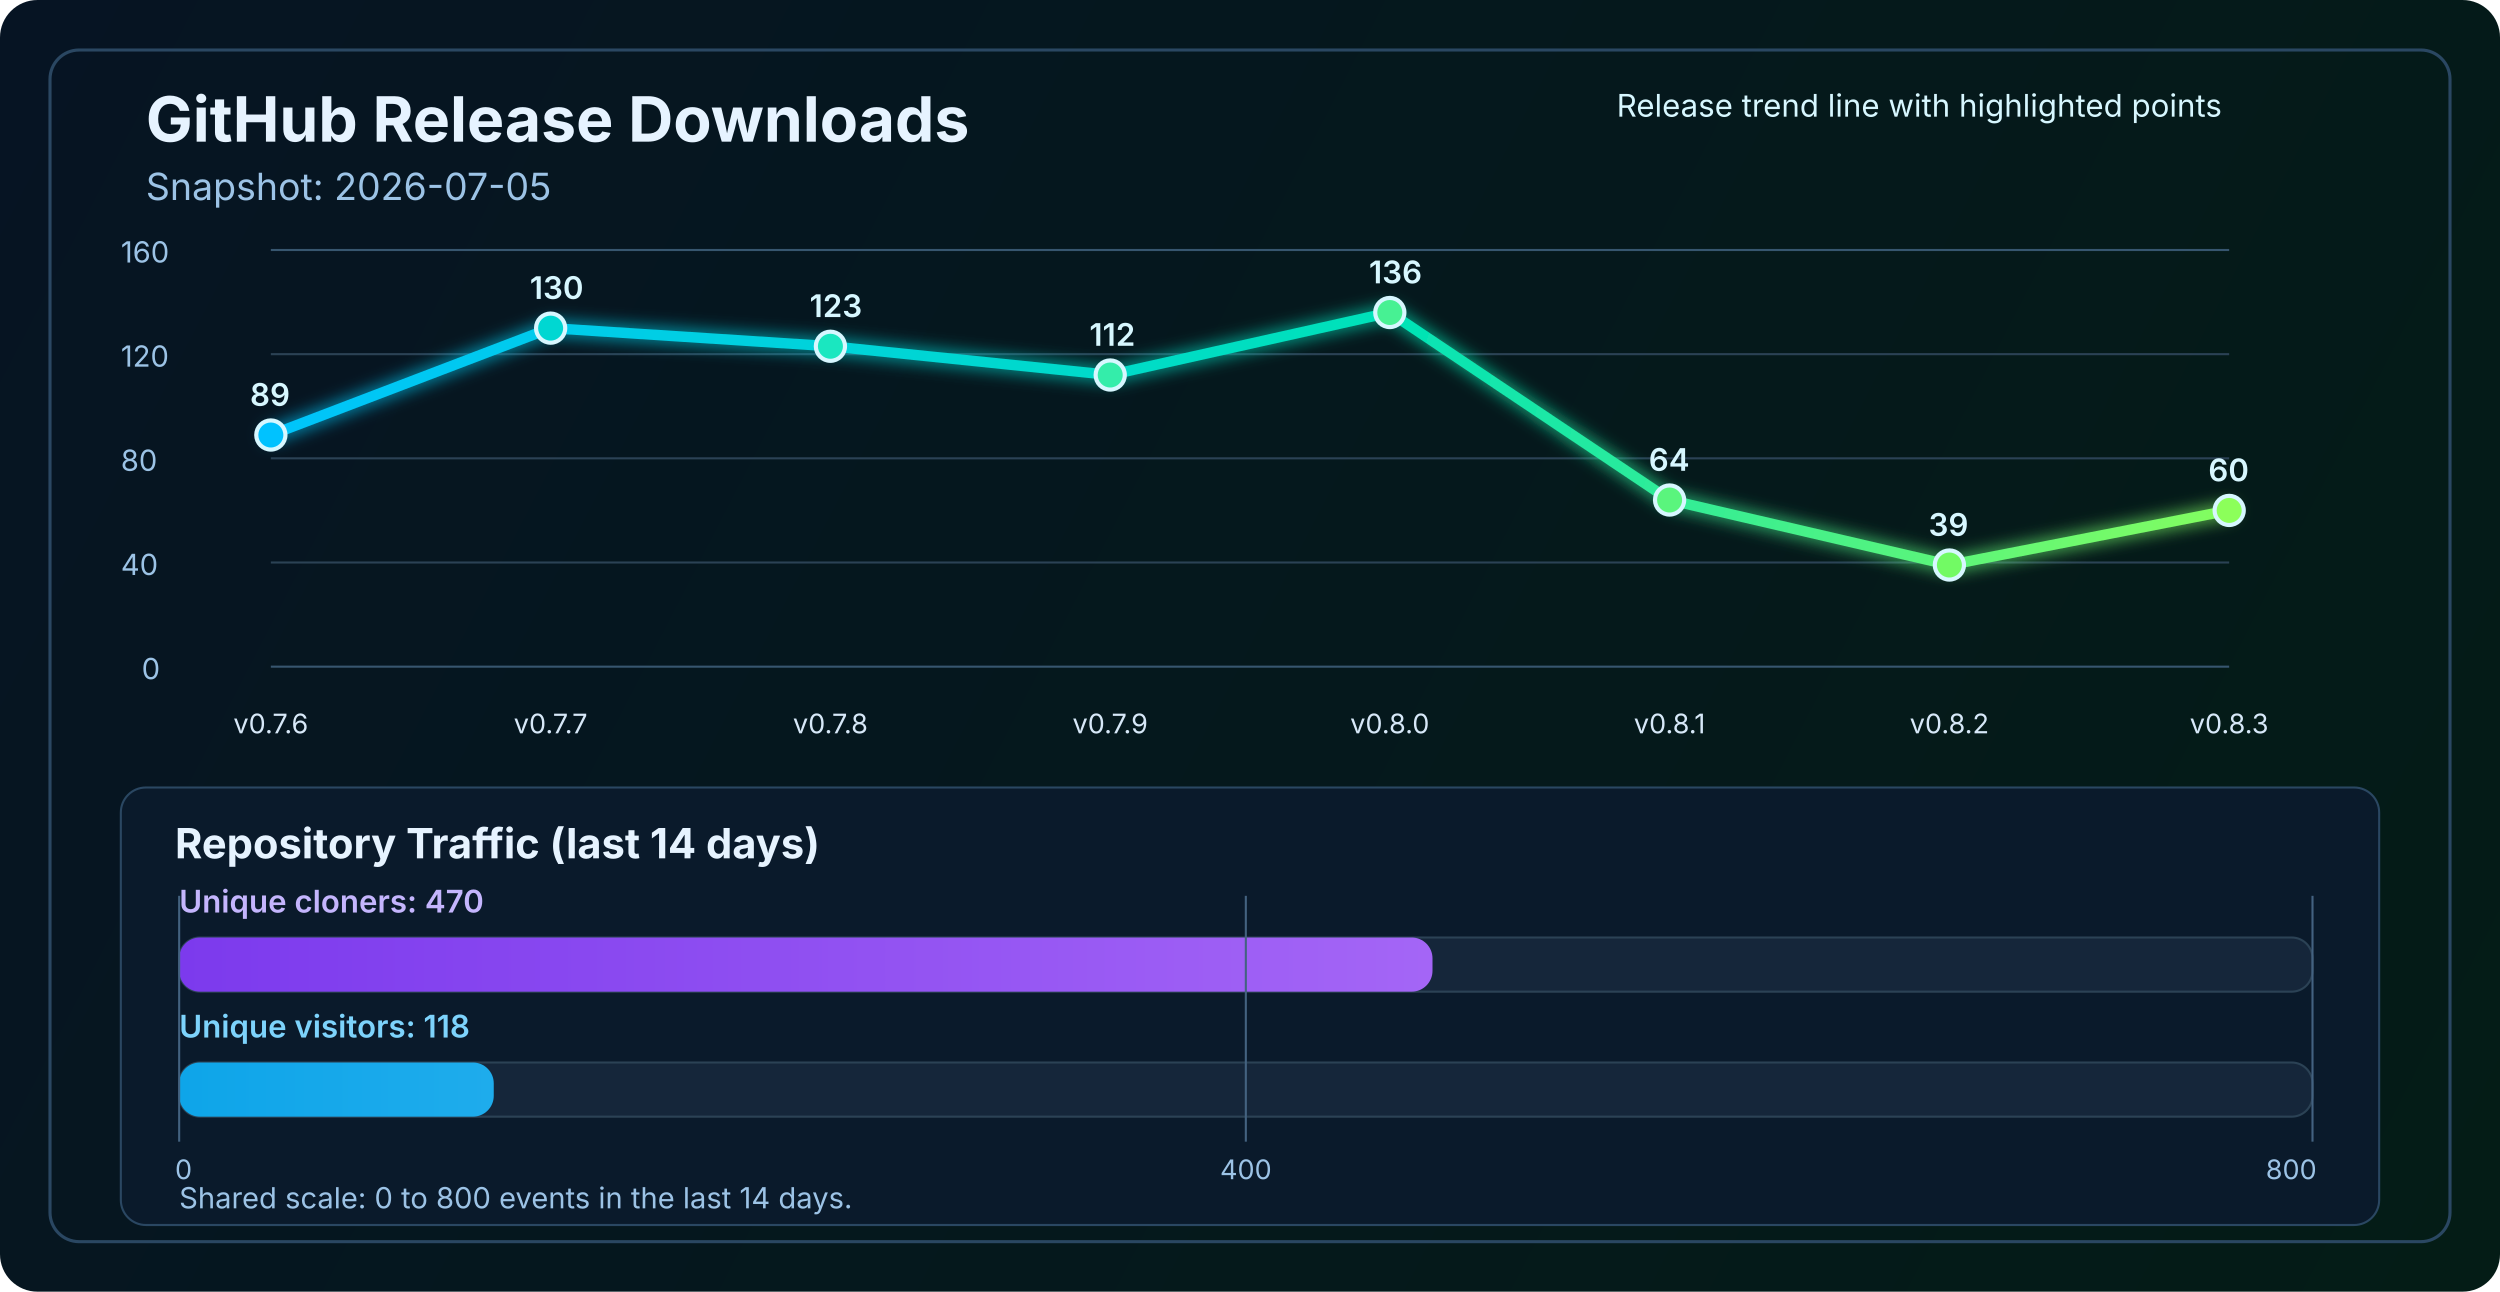
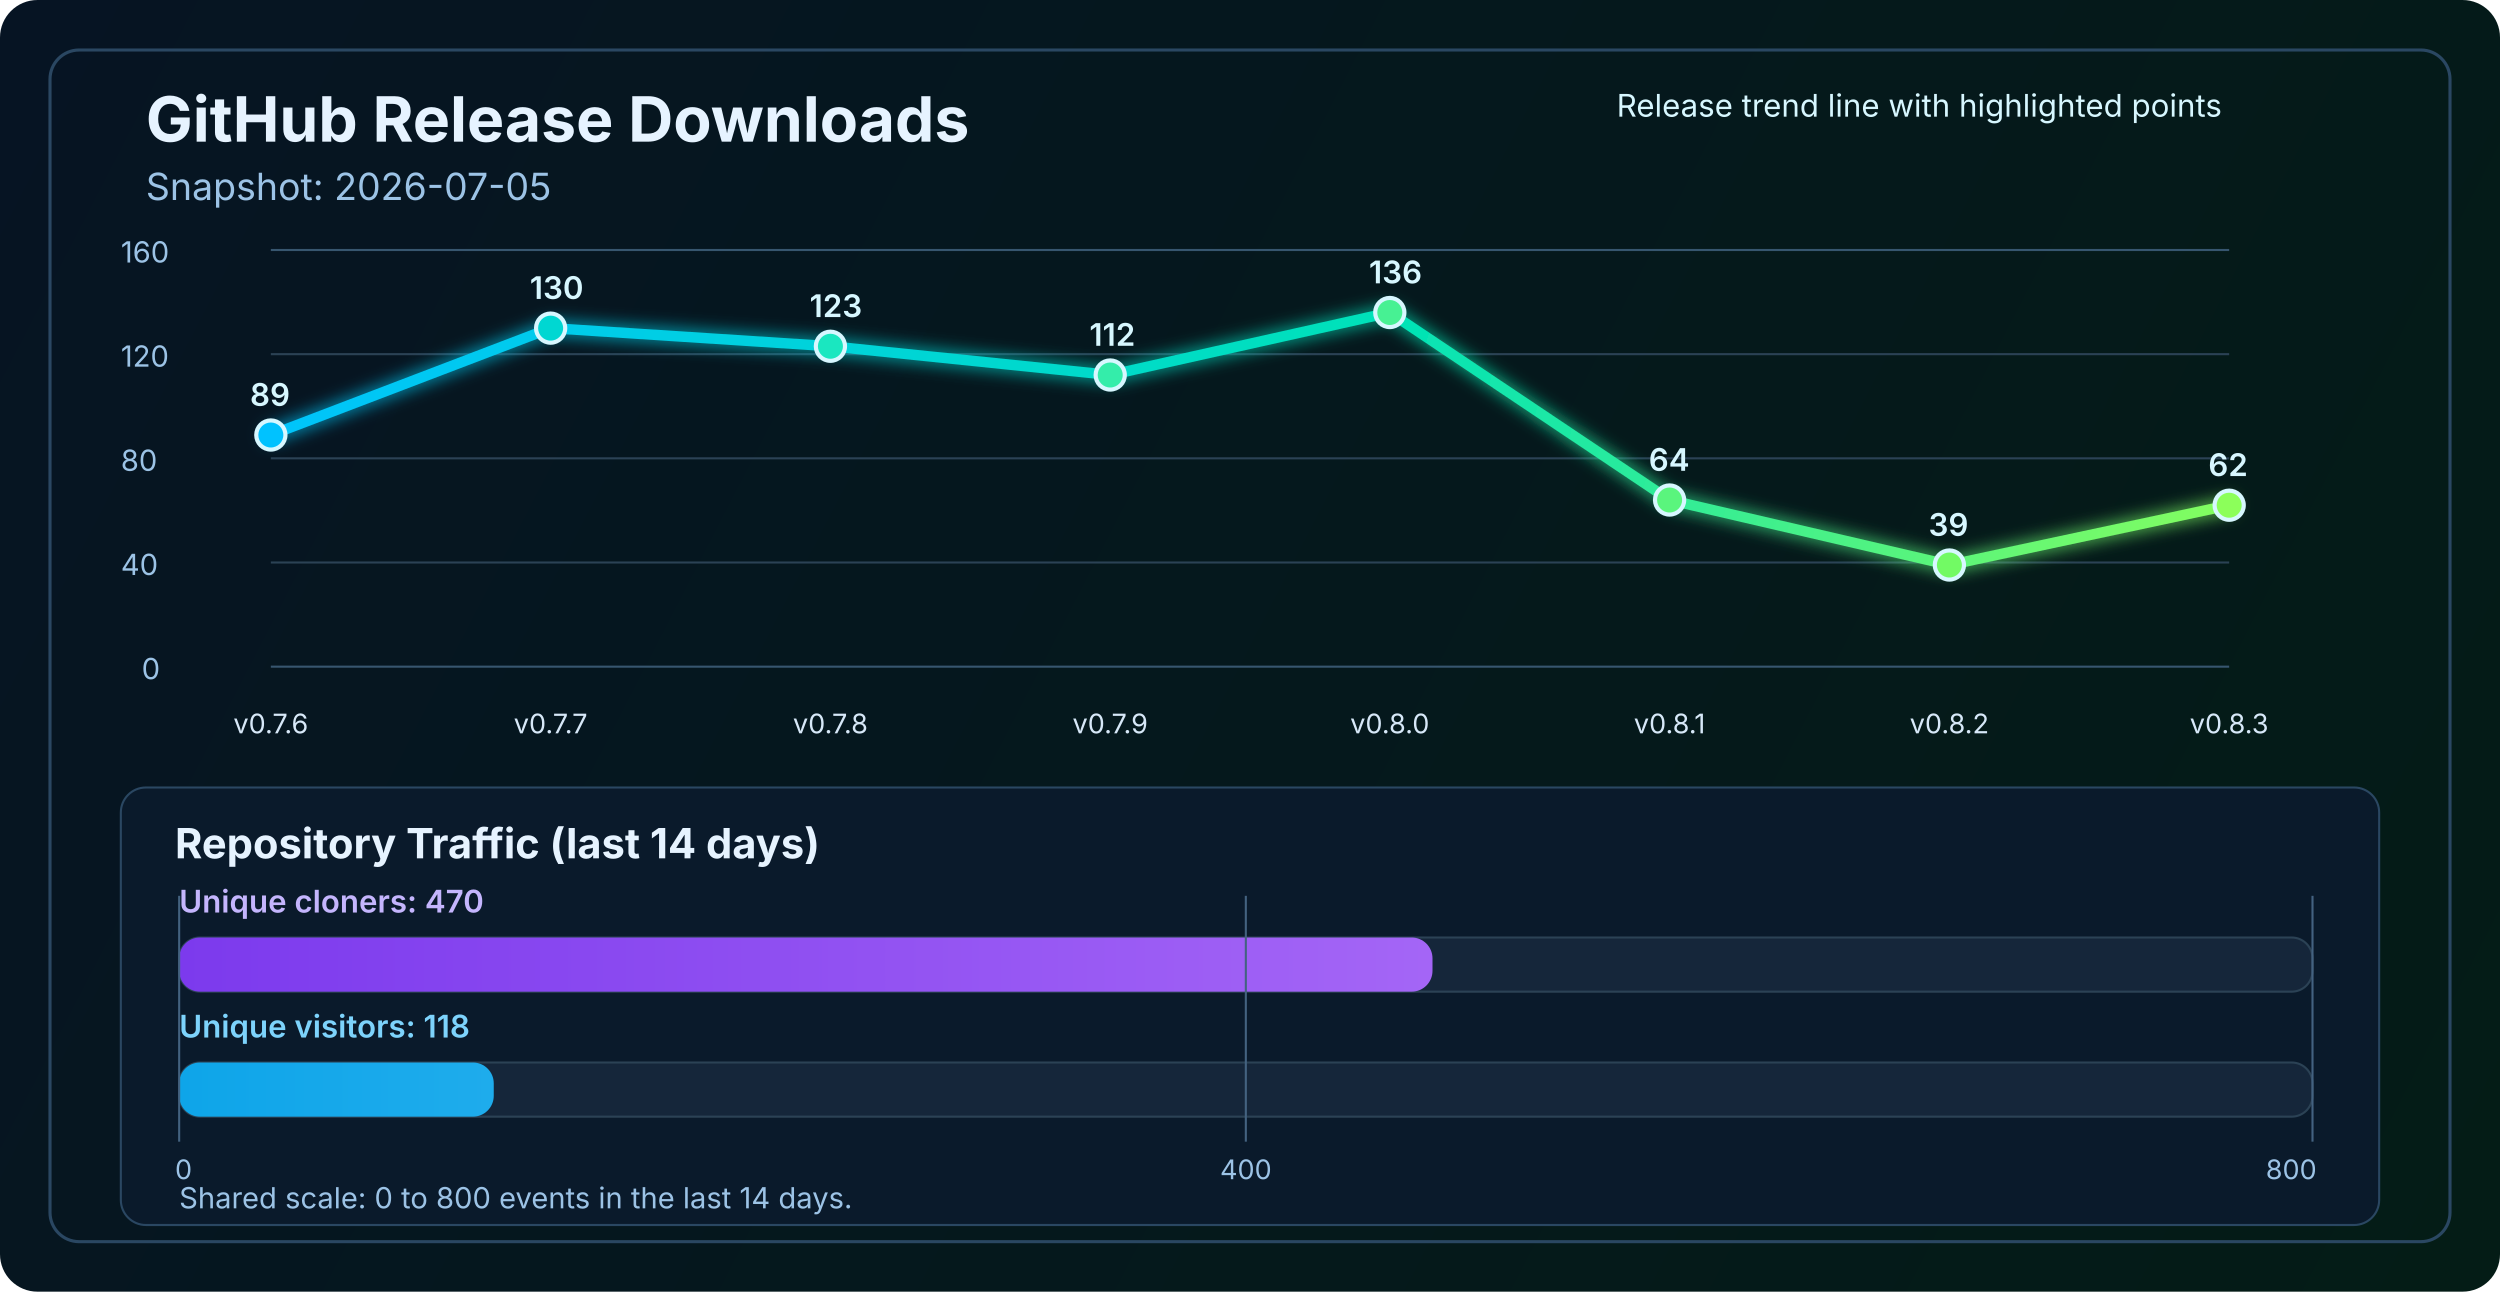
<svg xmlns="http://www.w3.org/2000/svg" width="1200" height="620" viewBox="0 0 1200 620" fill="none" role="img" aria-labelledby="title desc">
  <defs>
    <linearGradient id="bg" x1="0" y1="0" x2="1200" y2="620" gradientUnits="userSpaceOnUse">
      <stop stop-color="#061423" />
      <stop offset="1" stop-color="#041C16" />
    </linearGradient>
    <linearGradient id="line" x1="130" y1="86" x2="1070" y2="340" gradientUnits="userSpaceOnUse">
      <stop stop-color="#00C2FF" />
      <stop offset="0.55" stop-color="#00E2B8" />
      <stop offset="1" stop-color="#8CFF5A" />
    </linearGradient>
    <linearGradient id="cloneFill" x1="86" y1="450" x2="1110" y2="450" gradientUnits="userSpaceOnUse">
      <stop stop-color="#7C3AED" />
      <stop offset="1" stop-color="#C084FC" />
    </linearGradient>
    <linearGradient id="viewFill" x1="86" y1="482" x2="1110" y2="482" gradientUnits="userSpaceOnUse">
      <stop stop-color="#0EA5E9" />
      <stop offset="1" stop-color="#7DD3FC" />
    </linearGradient>
    <filter id="glow" x="-50%" y="-50%" width="200%" height="200%">
      <feGaussianBlur stdDeviation="4" result="blur" />
      <feMerge>
        <feMergeNode in="blur" />
        <feMergeNode in="SourceGraphic" />
      </feMerge>
    </filter>
  </defs>
  <rect width="1200" height="620" rx="18" fill="url(#bg)" />
  <rect x="24" y="24" width="1152" height="572" rx="14" stroke="#2A4762" stroke-width="1.5" />
  <text x="70" y="68" fill="#E6F3FF" font-size="30" font-family="SF Pro Display, -apple-system, BlinkMacSystemFont, Segoe UI, sans-serif" font-weight="700">GitHub Release Downloads</text>
  <text x="70" y="96" fill="#9CC3E6" font-size="18" font-family="SF Pro Text, -apple-system, BlinkMacSystemFont, Segoe UI, sans-serif">Snapshot: 2026-07-05</text>
  <line x1="130" y1="320.0" x2="1070" y2="320.0" stroke="#37566F" stroke-width="1" />
  <line x1="130" y1="270.0" x2="1070" y2="270.0" stroke="#2B4255" stroke-width="1" />
  <line x1="130" y1="220.0" x2="1070" y2="220.0" stroke="#2B4255" stroke-width="1" />
  <line x1="130" y1="170.0" x2="1070" y2="170.0" stroke="#2B4255" stroke-width="1" />
  <line x1="130" y1="120.0" x2="1070" y2="120.0" stroke="#37566F" stroke-width="1" />
  <text x="68" y="326.0" fill="#9CC3E6" font-size="14" font-family="SF Pro Text, -apple-system, BlinkMacSystemFont, Segoe UI, sans-serif">0</text>
  <text x="58" y="276.0" fill="#9CC3E6" font-size="14" font-family="SF Pro Text, -apple-system, BlinkMacSystemFont, Segoe UI, sans-serif">40</text>
  <text x="58" y="226.0" fill="#9CC3E6" font-size="14" font-family="SF Pro Text, -apple-system, BlinkMacSystemFont, Segoe UI, sans-serif">80</text>
  <text x="58" y="176.0" fill="#9CC3E6" font-size="14" font-family="SF Pro Text, -apple-system, BlinkMacSystemFont, Segoe UI, sans-serif">120</text>
  <text x="58" y="126.0" fill="#9CC3E6" font-size="14" font-family="SF Pro Text, -apple-system, BlinkMacSystemFont, Segoe UI, sans-serif">160</text>
-   <polyline points="130.0,208.8 264.3,157.5 398.6,166.2 532.9,180.0 667.1,150.0 801.4,240.0 935.7,271.2 1070.0,245.0" fill="none" stroke="url(#line)" stroke-width="5" stroke-linecap="round" stroke-linejoin="round" filter="url(#glow)" />
+   <polyline points="130.0,208.8 264.3,157.5 398.6,166.2 532.9,180.0 667.1,150.0 801.4,240.0 935.7,271.2 1070.0,242.5" fill="none" stroke="url(#line)" stroke-width="5" stroke-linecap="round" stroke-linejoin="round" filter="url(#glow)" />
  <circle cx="130.0" cy="208.8" r="7" fill="#00C2FF" stroke="#D7F7FF" stroke-width="2" />
  <circle cx="264.3" cy="157.5" r="7" fill="#00D7D2" stroke="#D7F7FF" stroke-width="2" />
  <circle cx="398.6" cy="166.2" r="7" fill="#1AE7C0" stroke="#D7F7FF" stroke-width="2" />
  <circle cx="532.9" cy="180.0" r="7" fill="#34EDAA" stroke="#D7F7FF" stroke-width="2" />
  <circle cx="667.1" cy="150.0" r="7" fill="#47F193" stroke="#D7F7FF" stroke-width="2" />
  <circle cx="801.4" cy="240.0" r="7" fill="#5AF57D" stroke="#D7F7FF" stroke-width="2" />
  <circle cx="935.7" cy="271.2" r="7" fill="#72FA64" stroke="#D7F7FF" stroke-width="2" />
-   <circle cx="1070.0" cy="245.0" r="7" fill="#8CFF5A" stroke="#D7F7FF" stroke-width="2" />
+   <circle cx="1070.0" cy="242.5" r="7" fill="#8CFF5A" stroke="#D7F7FF" stroke-width="2" />
  <text x="130.0" y="352" text-anchor="middle" fill="#D7E8F8" font-size="13" font-family="SF Pro Text, -apple-system, BlinkMacSystemFont, Segoe UI, sans-serif">v0.7.6</text>
  <text x="264.3" y="352" text-anchor="middle" fill="#D7E8F8" font-size="13" font-family="SF Pro Text, -apple-system, BlinkMacSystemFont, Segoe UI, sans-serif">v0.7.7</text>
  <text x="398.6" y="352" text-anchor="middle" fill="#D7E8F8" font-size="13" font-family="SF Pro Text, -apple-system, BlinkMacSystemFont, Segoe UI, sans-serif">v0.7.8</text>
  <text x="532.9" y="352" text-anchor="middle" fill="#D7E8F8" font-size="13" font-family="SF Pro Text, -apple-system, BlinkMacSystemFont, Segoe UI, sans-serif">v0.7.9</text>
  <text x="667.1" y="352" text-anchor="middle" fill="#D7E8F8" font-size="13" font-family="SF Pro Text, -apple-system, BlinkMacSystemFont, Segoe UI, sans-serif">v0.8.0</text>
  <text x="801.4" y="352" text-anchor="middle" fill="#D7E8F8" font-size="13" font-family="SF Pro Text, -apple-system, BlinkMacSystemFont, Segoe UI, sans-serif">v0.8.1</text>
  <text x="935.7" y="352" text-anchor="middle" fill="#D7E8F8" font-size="13" font-family="SF Pro Text, -apple-system, BlinkMacSystemFont, Segoe UI, sans-serif">v0.8.2</text>
  <text x="1070.0" y="352" text-anchor="middle" fill="#D7E8F8" font-size="13" font-family="SF Pro Text, -apple-system, BlinkMacSystemFont, Segoe UI, sans-serif">v0.8.3</text>
  <text x="120.0" y="194.8" fill="#D7F7FF" font-size="15" font-family="SF Pro Text, -apple-system, BlinkMacSystemFont, Segoe UI, sans-serif" font-weight="600">89</text>
  <text x="254.3" y="143.5" fill="#D7F7FF" font-size="15" font-family="SF Pro Text, -apple-system, BlinkMacSystemFont, Segoe UI, sans-serif" font-weight="600">130</text>
  <text x="388.6" y="152.2" fill="#D7F7FF" font-size="15" font-family="SF Pro Text, -apple-system, BlinkMacSystemFont, Segoe UI, sans-serif" font-weight="600">123</text>
  <text x="522.9" y="166.0" fill="#D7F7FF" font-size="15" font-family="SF Pro Text, -apple-system, BlinkMacSystemFont, Segoe UI, sans-serif" font-weight="600">112</text>
  <text x="657.1" y="136.0" fill="#D7F7FF" font-size="15" font-family="SF Pro Text, -apple-system, BlinkMacSystemFont, Segoe UI, sans-serif" font-weight="600">136</text>
  <text x="791.4" y="226.0" fill="#D7F7FF" font-size="15" font-family="SF Pro Text, -apple-system, BlinkMacSystemFont, Segoe UI, sans-serif" font-weight="600">64</text>
  <text x="925.7" y="257.2" fill="#D7F7FF" font-size="15" font-family="SF Pro Text, -apple-system, BlinkMacSystemFont, Segoe UI, sans-serif" font-weight="600">39</text>
-   <text x="1060.0" y="231.0" fill="#D7F7FF" font-size="15" font-family="SF Pro Text, -apple-system, BlinkMacSystemFont, Segoe UI, sans-serif" font-weight="600">60</text>
+   <text x="1060.0" y="228.5" fill="#D7F7FF" font-size="15" font-family="SF Pro Text, -apple-system, BlinkMacSystemFont, Segoe UI, sans-serif" font-weight="600">62</text>
  <text x="776" y="56" fill="#D7F7FF" font-size="15" font-family="SF Pro Text, -apple-system, BlinkMacSystemFont, Segoe UI, sans-serif">Release trend line with highlighted points</text>
  <rect x="58" y="378" width="1084" height="210" rx="12" fill="#0A1A2B" stroke="#2A4762" stroke-width="1" />
  <text x="84" y="412" fill="#E6F3FF" font-size="20" font-family="SF Pro Text, -apple-system, BlinkMacSystemFont, Segoe UI, sans-serif" font-weight="700">Repository Traffic (last 14 days)</text>
  <text x="86" y="438" fill="#C4B5FD" font-size="15" font-family="SF Pro Text, -apple-system, BlinkMacSystemFont, Segoe UI, sans-serif" font-weight="600">Unique cloners: 470</text>
  <rect x="86" y="450" width="1024" height="26" rx="10" fill="#15263A" stroke="#2B4255" stroke-width="1" />
  <rect x="86" y="450" width="601.6" height="26" rx="10" fill="url(#cloneFill)" />
  <text x="86" y="498" fill="#7DD3FC" font-size="15" font-family="SF Pro Text, -apple-system, BlinkMacSystemFont, Segoe UI, sans-serif" font-weight="600">Unique visitors: 118</text>
  <rect x="86" y="510" width="1024" height="26" rx="10" fill="#15263A" stroke="#2B4255" stroke-width="1" />
  <rect x="86" y="510" width="151.0" height="26" rx="10" fill="url(#viewFill)" />
  <line x1="86" y1="430" x2="86" y2="548" stroke="#436280" stroke-width="1" />
  <line x1="598.0" y1="430" x2="598.0" y2="548" stroke="#436280" stroke-width="1" />
  <line x1="1110" y1="430" x2="1110" y2="548" stroke="#436280" stroke-width="1" />
  <text x="84" y="566" text-anchor="start" fill="#9CC3E6" font-size="13" font-family="SF Pro Text, -apple-system, BlinkMacSystemFont, Segoe UI, sans-serif">0</text>
  <text x="598.0" y="566" text-anchor="middle" fill="#9CC3E6" font-size="13" font-family="SF Pro Text, -apple-system, BlinkMacSystemFont, Segoe UI, sans-serif">400</text>
  <text x="1112" y="566" text-anchor="end" fill="#9CC3E6" font-size="13" font-family="SF Pro Text, -apple-system, BlinkMacSystemFont, Segoe UI, sans-serif">800</text>
  <text x="86" y="580" fill="#9CC3E6" font-size="14" font-family="SF Pro Text, -apple-system, BlinkMacSystemFont, Segoe UI, sans-serif">Shared scale: 0 to 800 events in the last 14 days.</text>
</svg>
